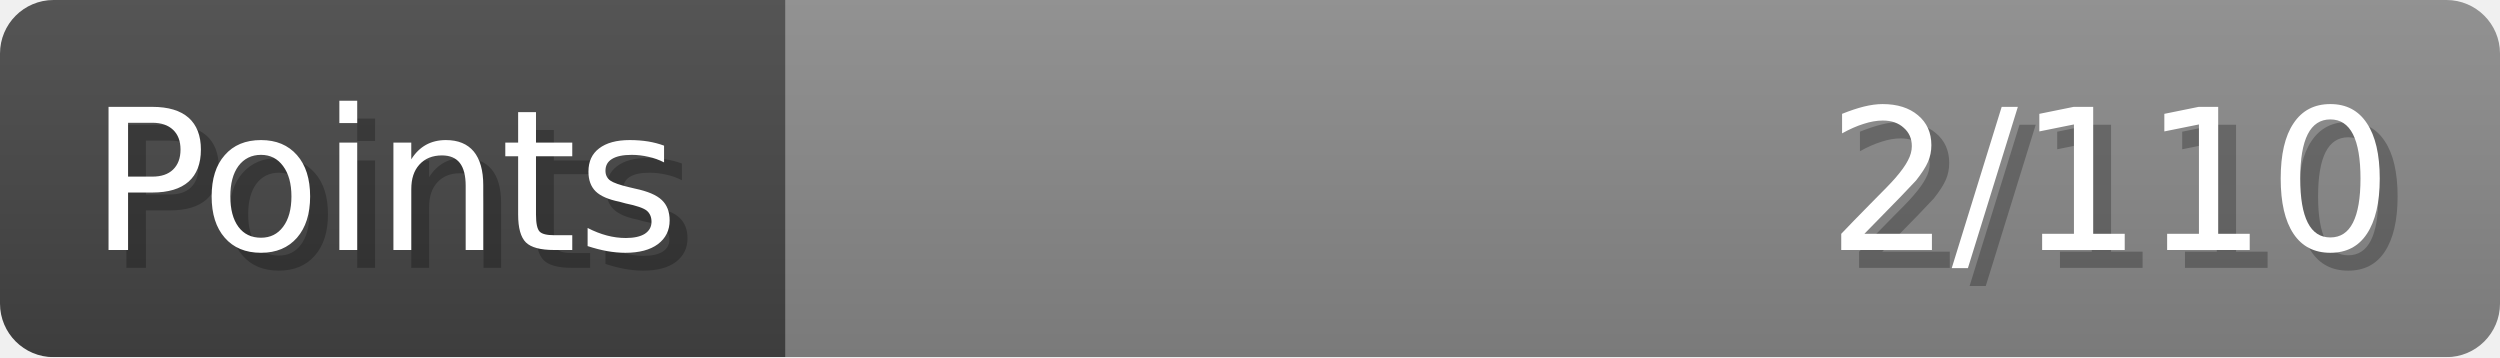
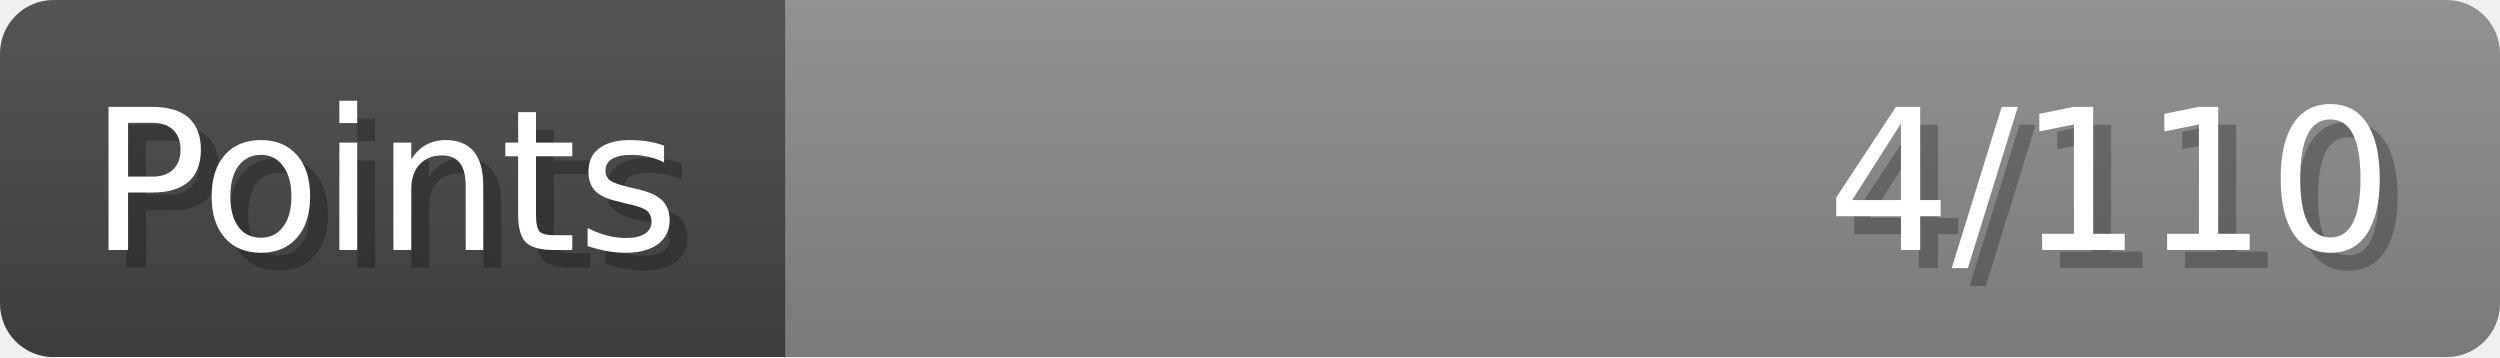
- <svg xmlns="http://www.w3.org/2000/svg" width="140px" height="20px" role="img" aria-label="Points: 2/110">
+ <svg xmlns="http://www.w3.org/2000/svg" width="140px" height="20px" role="img" aria-label="Points: 4/110">
  <linearGradient id="a" x2="0" y2="100%">
    <stop offset="0" stop-opacity=".1" stop-color="#EEE" />
    <stop offset="1" stop-opacity=".1" />
  </linearGradient>
  <mask id="m">
    <rect width="100%" height="100%" rx="3" fill="#FFF" />
  </mask>
  <g mask="url(#m)">
    <rect x="0" y="0" width="44" height="20" fill="#444" />
    <svg x="44" y="0" width="96" height="20">
      <rect width="100%" height="100%" fill="#888888" />
      <rect width="0%" height="100%" fill="#33CC11" transform="">
-         <animate attributeName="width" begin="0.5s" dur="600ms" from="0%" to="1%" repeatCount="1" fill="freeze" calcMode="spline" keyTimes="0; 1" keySplines="0.3, 0.61, 0.355, 1" />
+         <animate attributeName="width" begin="0.5s" dur="600ms" from="0%" to="3%" repeatCount="1" fill="freeze" calcMode="spline" keyTimes="0; 1" keySplines="0.3, 0.61, 0.355, 1" />
      </rect>
    </svg>
    <rect width="140" height="20" fill="url(#a)" />
  </g>
  <g aria-hidden="true" font-size="11" font-family="Verdana, DejaVu Sans, sans-serif" fill="#FFFFFF">
    <text x="6" y="15" fill="#000" opacity="0.25">Points</text>
    <text x="5" y="14">Points</text>
-     <text x="135" y="15" fill="#000" opacity="0.25" text-anchor="end">2/110</text>
-     <text x="134" y="14" text-anchor="end">2/110</text>
+     <text x="135" y="15" fill="#000" opacity="0.25" text-anchor="end">4/110</text>
+     <text x="134" y="14" text-anchor="end">4/110</text>
  </g>
</svg>
